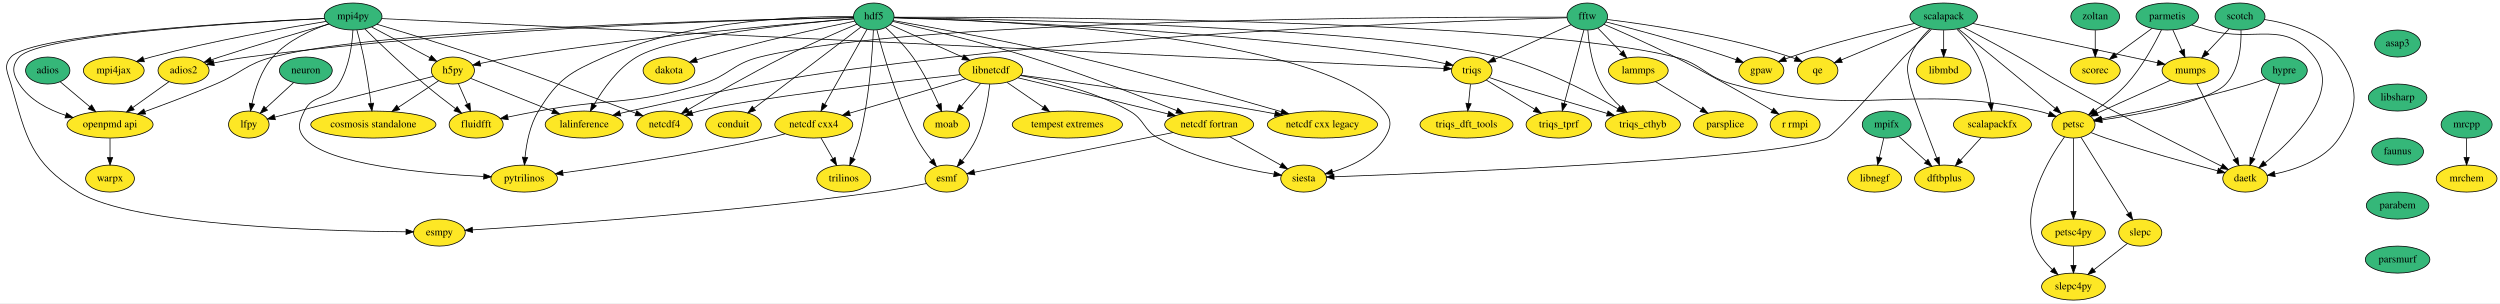
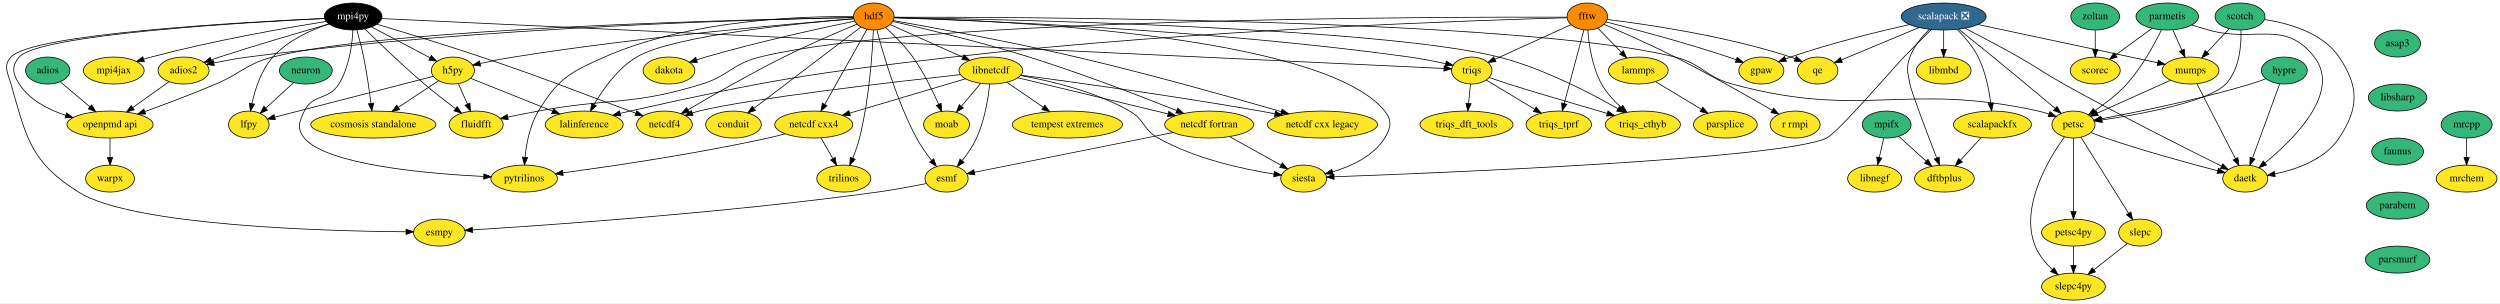
<svg xmlns="http://www.w3.org/2000/svg" xmlns:xlink="http://www.w3.org/1999/xlink" width="3332pt" height="404pt" viewBox="0.00 0.00 3332.14 404.00">
  <g id="graph0" class="graph" transform="scale(1 1) rotate(0) translate(4 400)">
    <polygon fill="white" stroke="transparent" points="-4,4 -4,-400 3328.14,-400 3328.14,4 -4,4" />
    <g id="node1" class="node">
      <g id="a_node1">
        <a xlink:href="https://github.com/conda-forge/esmf-feedstock" xlink:title="esmf">
          <ellipse fill="#fde725" stroke="black" cx="1257.64" cy="-162" rx="28.7" ry="18" />
          <text text-anchor="middle" x="1257.64" y="-158.3" font-family="Times,serif" font-size="14.00">esmf</text>
        </a>
      </g>
    </g>
    <g id="node2" class="node">
      <g id="a_node2">
        <a xlink:href="https://github.com/conda-forge/esmpy-feedstock" xlink:title="esmpy">
          <ellipse fill="#fde725" stroke="black" cx="581.64" cy="-90" rx="34.5" ry="18" />
          <text text-anchor="middle" x="581.64" y="-86.3" font-family="Times,serif" font-size="14.00">esmpy</text>
        </a>
      </g>
    </g>
    <g id="edge1" class="edge">
      <path fill="none" stroke="black" d="M1230.77,-155.36C1212.48,-151.69 1187.69,-147.03 1165.64,-144 964.94,-116.41 723.38,-99.69 625.76,-93.61" />
      <polygon fill="black" stroke="black" points="625.86,-90.11 615.67,-92.99 625.43,-97.1 625.86,-90.11" />
    </g>
    <g id="node3" class="node">
      <g id="a_node3">
        <a xlink:href="https://github.com/conda-forge/h5py-feedstock" xlink:title="h5py">
          <ellipse fill="#fde725" stroke="black" cx="599.64" cy="-306" rx="28.7" ry="18" />
          <text text-anchor="middle" x="599.64" y="-302.3" font-family="Times,serif" font-size="14.00">h5py</text>
        </a>
      </g>
    </g>
    <g id="node4" class="node">
      <g id="a_node4">
        <a xlink:href="https://github.com/conda-forge/lalinference-feedstock" xlink:title="lalinference">
          <ellipse fill="#fde725" stroke="black" cx="774.64" cy="-234" rx="52" ry="18" />
          <text text-anchor="middle" x="774.64" y="-230.3" font-family="Times,serif" font-size="14.00">lalinference</text>
        </a>
      </g>
    </g>
    <g id="edge2" class="edge">
      <path fill="none" stroke="black" d="M623.24,-295.56C651.21,-284.37 698.34,-265.52 732.6,-251.82" />
      <polygon fill="black" stroke="black" points="733.91,-255.06 741.89,-248.1 731.31,-248.56 733.91,-255.06" />
    </g>
    <g id="node5" class="node">
      <g id="a_node5">
        <a xlink:href="https://github.com/conda-forge/fluidfft-feedstock" xlink:title="fluidfft">
          <ellipse fill="#fde725" stroke="black" cx="630.64" cy="-234" rx="36" ry="18" />
          <text text-anchor="middle" x="630.64" y="-230.3" font-family="Times,serif" font-size="14.00">fluidfft</text>
        </a>
      </g>
    </g>
    <g id="edge3" class="edge">
      <path fill="none" stroke="black" d="M606.99,-288.41C610.56,-280.34 614.95,-270.43 618.97,-261.35" />
      <polygon fill="black" stroke="black" points="622.28,-262.52 623.13,-251.96 615.88,-259.68 622.28,-262.52" />
    </g>
    <g id="node6" class="node">
      <g id="a_node6">
        <a xlink:href="https://github.com/conda-forge/lfpy-feedstock" xlink:title="lfpy">
          <ellipse fill="#fde725" stroke="black" cx="327.64" cy="-234" rx="27" ry="18" />
          <text text-anchor="middle" x="327.64" y="-230.3" font-family="Times,serif" font-size="14.00">lfpy</text>
        </a>
      </g>
    </g>
    <g id="edge4" class="edge">
      <path fill="none" stroke="black" d="M573.56,-298.29C524.34,-285.62 417.76,-258.19 362.48,-243.97" />
      <polygon fill="black" stroke="black" points="363.02,-240.49 352.46,-241.39 361.27,-247.27 363.02,-240.49" />
    </g>
    <g id="node7" class="node">
      <g id="a_node7">
        <a xlink:href="https://github.com/conda-forge/cosmosis-standalone-feedstock" xlink:title="cosmosis standalone">
          <ellipse fill="#fde725" stroke="black" cx="493.64" cy="-234" rx="83.39" ry="18" />
          <text text-anchor="middle" x="493.64" y="-230.3" font-family="Times,serif" font-size="14.00">cosmosis standalone</text>
        </a>
      </g>
    </g>
    <g id="edge5" class="edge">
      <path fill="none" stroke="black" d="M580.69,-292.49C565.75,-282.62 544.54,-268.61 526.8,-256.9" />
      <polygon fill="black" stroke="black" points="528.69,-253.95 518.41,-251.36 524.83,-259.79 528.69,-253.95" />
    </g>
    <g id="node8" class="node">
      <g id="a_node8">
        <a xlink:href="https://github.com/conda-forge/hdf5-feedstock" xlink:title="hdf5">
-           <ellipse fill="#35b779" stroke="black" cx="1160.64" cy="-378" rx="27" ry="18" />
+           <ellipse fill="#ff8c00" stroke="black" cx="1160.64" cy="-378" rx="27" ry="18" />
          <text text-anchor="middle" x="1160.64" y="-374.3" font-family="Times,serif" font-size="14.00">hdf5</text>
        </a>
      </g>
    </g>
    <g id="edge6" class="edge">
      <path fill="none" stroke="black" d="M1164.86,-359.83C1172.68,-329.59 1191.1,-265.36 1217.64,-216 1223.18,-205.69 1230.62,-195.22 1237.58,-186.34" />
      <polygon fill="black" stroke="black" points="1240.46,-188.34 1244.03,-178.37 1235.02,-183.94 1240.46,-188.34" />
    </g>
    <g id="edge7" class="edge">
      <path fill="none" stroke="black" d="M1133.98,-374.97C1061.09,-369.22 852.43,-351.45 680.64,-324 666.05,-321.67 650.12,-318.47 636.28,-315.47" />
      <polygon fill="black" stroke="black" points="636.67,-311.98 626.15,-313.24 635.16,-318.81 636.67,-311.98" />
    </g>
    <g id="edge8" class="edge">
      <path fill="none" stroke="black" d="M1133.85,-374.99C1066.82,-369.57 893.68,-353.08 844.64,-324 819.42,-309.04 799.83,-281.3 787.86,-260.75" />
      <polygon fill="black" stroke="black" points="790.84,-258.91 782.91,-251.89 784.73,-262.33 790.84,-258.91" />
    </g>
    <g id="node9" class="node">
      <g id="a_node9">
        <a xlink:href="https://github.com/conda-forge/libnetcdf-feedstock" xlink:title="libnetcdf">
          <ellipse fill="#fde725" stroke="black" cx="1316.64" cy="-306" rx="42.49" ry="18" />
          <text text-anchor="middle" x="1316.64" y="-302.3" font-family="Times,serif" font-size="14.00">libnetcdf</text>
        </a>
      </g>
    </g>
    <g id="edge9" class="edge">
      <path fill="none" stroke="black" d="M1182.33,-367.27C1207.34,-356.05 1248.87,-337.41 1279.15,-323.82" />
      <polygon fill="black" stroke="black" points="1280.85,-326.9 1288.54,-319.61 1277.99,-320.51 1280.85,-326.9" />
    </g>
    <g id="node10" class="node">
      <g id="a_node10">
        <a xlink:href="https://github.com/conda-forge/moab-feedstock" xlink:title="moab">
          <ellipse fill="#fde725" stroke="black" cx="1257.64" cy="-234" rx="30.59" ry="18" />
          <text text-anchor="middle" x="1257.64" y="-230.3" font-family="Times,serif" font-size="14.00">moab</text>
        </a>
      </g>
    </g>
    <g id="edge10" class="edge">
      <path fill="none" stroke="black" d="M1176.52,-363.25C1187.56,-353.14 1202.13,-338.67 1212.64,-324 1226.84,-304.2 1239.02,-279.28 1247.12,-260.85" />
      <polygon fill="black" stroke="black" points="1250.36,-262.18 1251.08,-251.6 1243.92,-259.42 1250.36,-262.18" />
    </g>
    <g id="node11" class="node">
      <g id="a_node11">
        <a xlink:href="https://github.com/conda-forge/netcdf-cxx4-feedstock" xlink:title="netcdf cxx4">
          <ellipse fill="#fde725" stroke="black" cx="1080.64" cy="-234" rx="52" ry="18" />
          <text text-anchor="middle" x="1080.64" y="-230.3" font-family="Times,serif" font-size="14.00">netcdf cxx4</text>
        </a>
      </g>
    </g>
    <g id="edge11" class="edge">
      <path fill="none" stroke="black" d="M1151.62,-360.99C1137.9,-336.64 1111.66,-290.06 1095.22,-260.87" />
      <polygon fill="black" stroke="black" points="1098.21,-259.05 1090.25,-252.06 1092.11,-262.49 1098.21,-259.05" />
    </g>
    <g id="node12" class="node">
      <g id="a_node12">
        <a xlink:href="https://github.com/conda-forge/netcdf-fortran-feedstock" xlink:title="netcdf fortran">
          <ellipse fill="#fde725" stroke="black" cx="1607.64" cy="-234" rx="59.29" ry="18" />
          <text text-anchor="middle" x="1607.64" y="-230.3" font-family="Times,serif" font-size="14.00">netcdf fortran</text>
        </a>
      </g>
    </g>
    <g id="edge12" class="edge">
      <path fill="none" stroke="black" d="M1186.05,-371.4C1225.33,-362.53 1303.02,-344.19 1367.64,-324 1437.48,-302.17 1516.77,-271.61 1564.45,-252.57" />
      <polygon fill="black" stroke="black" points="1565.87,-255.78 1573.85,-248.81 1563.26,-249.28 1565.87,-255.78" />
    </g>
    <g id="node13" class="node">
      <g id="a_node13">
        <a xlink:href="https://github.com/conda-forge/netcdf4-feedstock" xlink:title="netcdf4">
          <ellipse fill="#fde725" stroke="black" cx="881.64" cy="-234" rx="37.09" ry="18" />
          <text text-anchor="middle" x="881.64" y="-230.3" font-family="Times,serif" font-size="14.00">netcdf4</text>
        </a>
      </g>
    </g>
    <g id="edge13" class="edge">
      <path fill="none" stroke="black" d="M1138.23,-367.85C1113.91,-357.74 1074.06,-340.69 1040.64,-324 995.43,-301.43 944.74,-272.37 913,-253.71" />
      <polygon fill="black" stroke="black" points="914.58,-250.58 904.18,-248.51 911.02,-256.61 914.58,-250.58" />
    </g>
    <g id="node14" class="node">
      <g id="a_node14">
        <a xlink:href="https://github.com/conda-forge/pytrilinos-feedstock" xlink:title="pytrilinos">
          <ellipse fill="#fde725" stroke="black" cx="694.64" cy="-162" rx="44.39" ry="18" />
          <text text-anchor="middle" x="694.64" y="-158.3" font-family="Times,serif" font-size="14.00">pytrilinos</text>
        </a>
      </g>
    </g>
    <g id="edge14" class="edge">
      <path fill="none" stroke="black" d="M1133.63,-377.81C1071.95,-378.65 917.18,-375.06 801.64,-324 755.42,-303.57 739.95,-295.14 713.64,-252 702.29,-233.4 697.66,-209 695.8,-190.46" />
      <polygon fill="black" stroke="black" points="699.27,-190 694.99,-180.31 692.29,-190.55 699.27,-190" />
    </g>
    <g id="node15" class="node">
      <g id="a_node15">
        <a xlink:href="https://github.com/conda-forge/siesta-feedstock" xlink:title="siesta">
          <ellipse fill="#fde725" stroke="black" cx="1733.64" cy="-162" rx="30.59" ry="18" />
          <text text-anchor="middle" x="1733.64" y="-158.3" font-family="Times,serif" font-size="14.00">siesta</text>
        </a>
      </g>
    </g>
    <g id="edge15" class="edge">
      <path fill="none" stroke="black" d="M1187.87,-376.5C1304.24,-373.72 1757.67,-356.27 1841.64,-252 1851.68,-239.54 1850.1,-229.58 1841.64,-216 1826.49,-191.7 1796.59,-178.22 1772.09,-170.95" />
      <polygon fill="black" stroke="black" points="1772.88,-167.54 1762.32,-168.29 1771.04,-174.29 1772.88,-167.54" />
    </g>
    <g id="node16" class="node">
      <g id="a_node16">
        <a xlink:href="https://github.com/conda-forge/petsc-feedstock" xlink:title="petsc">
          <ellipse fill="#fde725" stroke="black" cx="2759.64" cy="-234" rx="28.7" ry="18" />
          <text text-anchor="middle" x="2759.64" y="-230.3" font-family="Times,serif" font-size="14.00">petsc</text>
        </a>
      </g>
    </g>
    <g id="edge16" class="edge">
      <path fill="none" stroke="black" d="M1187.84,-377.08C1333.57,-377.32 2022.93,-375.65 2228.64,-324 2264.89,-314.9 2268.57,-297.8 2304.64,-288 2480.31,-240.29 2534.89,-291.29 2712.64,-252 2717.37,-250.95 2722.27,-249.56 2727.04,-248.01" />
      <polygon fill="black" stroke="black" points="2728.27,-251.29 2736.57,-244.69 2725.97,-244.68 2728.27,-251.29" />
    </g>
    <g id="node17" class="node">
      <g id="a_node17">
        <a xlink:href="https://github.com/conda-forge/trilinos-feedstock" xlink:title="trilinos">
          <ellipse fill="#fde725" stroke="black" cx="1120.64" cy="-162" rx="36" ry="18" />
          <text text-anchor="middle" x="1120.64" y="-158.3" font-family="Times,serif" font-size="14.00">trilinos</text>
        </a>
      </g>
    </g>
    <g id="edge17" class="edge">
      <path fill="none" stroke="black" d="M1160.07,-359.82C1158.77,-330.08 1154.6,-267.3 1141.64,-216 1139.38,-207.03 1135.97,-197.55 1132.55,-189.13" />
      <polygon fill="black" stroke="black" points="1135.73,-187.66 1128.61,-179.81 1129.28,-190.39 1135.73,-187.66" />
    </g>
    <g id="node18" class="node">
      <g id="a_node18">
        <a xlink:href="https://github.com/conda-forge/openpmd-api-feedstock" xlink:title="openpmd api">
          <ellipse fill="#fde725" stroke="black" cx="142.64" cy="-234" rx="57.39" ry="18" />
          <text text-anchor="middle" x="142.64" y="-230.3" font-family="Times,serif" font-size="14.00">openpmd api</text>
        </a>
      </g>
    </g>
    <g id="edge18" class="edge">
      <path fill="none" stroke="black" d="M1133.71,-376.57C1011.79,-374.42 510.88,-363.3 359.64,-324 323.47,-314.6 318.05,-302.59 283.64,-288 252.41,-274.76 216.63,-261.33 188.93,-251.3" />
      <polygon fill="black" stroke="black" points="190.08,-248 179.49,-247.9 187.71,-254.59 190.08,-248" />
    </g>
    <g id="node19" class="node">
      <g id="a_node19">
        <a xlink:href="https://github.com/conda-forge/adios2-feedstock" xlink:title="adios2">
          <ellipse fill="#fde725" stroke="black" cx="240.64" cy="-306" rx="34" ry="18" />
          <text text-anchor="middle" x="240.64" y="-302.3" font-family="Times,serif" font-size="14.00">adios2</text>
        </a>
      </g>
    </g>
    <g id="edge19" class="edge">
      <path fill="none" stroke="black" d="M1133.52,-376.57C1028.94,-374.65 642.08,-365.02 326.64,-324 311.7,-322.06 295.46,-319.08 281.15,-316.15" />
      <polygon fill="black" stroke="black" points="281.63,-312.67 271.13,-314.04 280.19,-319.52 281.63,-312.67" />
    </g>
    <g id="node20" class="node">
      <g id="a_node20">
        <a xlink:href="https://github.com/conda-forge/dakota-feedstock" xlink:title="dakota">
          <ellipse fill="#fde725" stroke="black" cx="887.64" cy="-306" rx="34.5" ry="18" />
          <text text-anchor="middle" x="887.64" y="-302.3" font-family="Times,serif" font-size="14.00">dakota</text>
        </a>
      </g>
    </g>
    <g id="edge20" class="edge">
      <path fill="none" stroke="black" d="M1135.23,-371.87C1093.46,-363.23 1007.82,-344.71 936.64,-324 932.76,-322.87 928.74,-321.62 924.74,-320.32" />
      <polygon fill="black" stroke="black" points="925.55,-316.89 914.95,-317.03 923.32,-323.53 925.55,-316.89" />
    </g>
    <g id="node21" class="node">
      <g id="a_node21">
        <a xlink:href="https://github.com/conda-forge/triqs-feedstock" xlink:title="triqs">
          <ellipse fill="#fde725" stroke="black" cx="1957.64" cy="-306" rx="27" ry="18" />
          <text text-anchor="middle" x="1957.64" y="-302.3" font-family="Times,serif" font-size="14.00">triqs</text>
        </a>
      </g>
    </g>
    <g id="edge21" class="edge">
      <path fill="none" stroke="black" d="M1187.68,-376.24C1282.48,-373.31 1608.4,-360.99 1874.64,-324 1890.62,-321.78 1908.14,-318.34 1922.96,-315.14" />
      <polygon fill="black" stroke="black" points="1923.72,-318.55 1932.72,-312.97 1922.2,-311.72 1923.72,-318.55" />
    </g>
    <g id="node22" class="node">
      <g id="a_node22">
        <a xlink:href="https://github.com/conda-forge/netcdf-cxx-legacy-feedstock" xlink:title="netcdf cxx legacy">
          <ellipse fill="#fde725" stroke="black" cx="1758.64" cy="-234" rx="73.5" ry="18" />
          <text text-anchor="middle" x="1758.64" y="-230.3" font-family="Times,serif" font-size="14.00">netcdf cxx legacy</text>
        </a>
      </g>
    </g>
    <g id="edge22" class="edge">
      <path fill="none" stroke="black" d="M1186.46,-372.56C1234.67,-364.14 1341.56,-344.8 1430.64,-324 1527.51,-301.38 1639.05,-269.95 1703.92,-251.13" />
      <polygon fill="black" stroke="black" points="1704.91,-254.49 1713.53,-248.33 1702.95,-247.77 1704.91,-254.49" />
    </g>
    <g id="node23" class="node">
      <g id="a_node23">
        <a xlink:href="https://github.com/conda-forge/conduit-feedstock" xlink:title="conduit">
          <ellipse fill="#fde725" stroke="black" cx="973.64" cy="-234" rx="37.09" ry="18" />
          <text text-anchor="middle" x="973.64" y="-230.3" font-family="Times,serif" font-size="14.00">conduit</text>
        </a>
      </g>
    </g>
    <g id="edge23" class="edge">
      <path fill="none" stroke="black" d="M1143.38,-363.9C1110.85,-339.19 1040.22,-285.56 1001.1,-255.85" />
      <polygon fill="black" stroke="black" points="1002.88,-252.81 992.8,-249.55 998.64,-258.38 1002.88,-252.81" />
    </g>
    <g id="node24" class="node">
      <g id="a_node24">
        <a xlink:href="https://github.com/conda-forge/triqs_cthyb-feedstock" xlink:title="triqs_cthyb">
          <ellipse fill="#fde725" stroke="black" cx="2185.64" cy="-234" rx="50.09" ry="18" />
          <text text-anchor="middle" x="2185.64" y="-230.3" font-family="Times,serif" font-size="14.00">triqs_cthyb</text>
        </a>
      </g>
    </g>
    <g id="edge24" class="edge">
      <path fill="none" stroke="black" d="M1187.79,-376.62C1313.06,-374.64 1835.81,-364.1 1993.64,-324 2052.4,-309.07 2115.18,-276.41 2152.39,-255.08" />
      <polygon fill="black" stroke="black" points="2154.39,-257.96 2161.28,-249.92 2150.87,-251.91 2154.39,-257.96" />
    </g>
    <g id="edge25" class="edge">
      <path fill="none" stroke="black" d="M1315.21,-287.91C1313.18,-269.47 1308.41,-239.57 1297.64,-216 1292.78,-205.35 1285.48,-194.81 1278.44,-185.97" />
      <polygon fill="black" stroke="black" points="1280.95,-183.51 1271.86,-178.06 1275.57,-187.99 1280.95,-183.51" />
    </g>
    <g id="edge26" class="edge">
      <path fill="none" stroke="black" d="M1302.96,-288.76C1295.4,-279.8 1285.89,-268.51 1277.53,-258.59" />
      <polygon fill="black" stroke="black" points="1279.97,-256.06 1270.84,-250.67 1274.61,-260.57 1279.97,-256.06" />
    </g>
    <g id="edge27" class="edge">
      <path fill="none" stroke="black" d="M1283.08,-295.05C1242.65,-283.05 1174.45,-262.83 1128.51,-249.2" />
      <polygon fill="black" stroke="black" points="1129.36,-245.8 1118.78,-246.31 1127.37,-252.51 1129.36,-245.8" />
    </g>
    <g id="edge28" class="edge">
      <path fill="none" stroke="black" d="M1352.61,-296.35C1402.78,-284.28 1494.19,-262.29 1552.85,-248.18" />
      <polygon fill="black" stroke="black" points="1553.79,-251.55 1562.69,-245.81 1552.15,-244.75 1553.79,-251.55" />
    </g>
    <g id="edge29" class="edge">
      <path fill="none" stroke="black" d="M1276.19,-300.62C1190.5,-291.17 993.19,-268.37 927.64,-252 924.68,-251.26 921.65,-250.4 918.62,-249.45" />
      <polygon fill="black" stroke="black" points="919.66,-246.11 909.06,-246.25 917.43,-252.75 919.66,-246.11" />
    </g>
    <g id="edge30" class="edge">
      <path fill="none" stroke="black" d="M1355.96,-299.35C1394.94,-292.49 1455.36,-278.42 1501.64,-252 1521.84,-240.47 1519.37,-227.41 1539.64,-216 1588.77,-188.36 1653.09,-174.5 1693.9,-168.04" />
      <polygon fill="black" stroke="black" points="1694.63,-171.47 1704,-166.51 1693.59,-164.54 1694.63,-171.47" />
    </g>
    <g id="edge31" class="edge">
      <path fill="none" stroke="black" d="M1356.6,-299.84C1423.01,-291.09 1560.23,-272.32 1675.64,-252 1681.91,-250.9 1688.44,-249.68 1694.96,-248.42" />
      <polygon fill="black" stroke="black" points="1696.01,-251.78 1705.15,-246.41 1694.66,-244.91 1696.01,-251.78" />
    </g>
    <g id="node25" class="node">
      <g id="a_node25">
        <a xlink:href="https://github.com/conda-forge/tempest-extremes-feedstock" xlink:title="tempest extremes">
          <ellipse fill="#fde725" stroke="black" cx="1418.64" cy="-234" rx="73.5" ry="18" />
          <text text-anchor="middle" x="1418.64" y="-230.3" font-family="Times,serif" font-size="14.00">tempest extremes</text>
        </a>
      </g>
    </g>
    <g id="edge32" class="edge">
      <path fill="none" stroke="black" d="M1338.27,-290.15C1352.29,-280.54 1370.79,-267.84 1386.5,-257.05" />
      <polygon fill="black" stroke="black" points="1388.64,-259.83 1394.9,-251.29 1384.68,-254.06 1388.64,-259.83" />
    </g>
    <g id="edge33" class="edge">
      <path fill="none" stroke="black" d="M1042.41,-221.65C1034.9,-219.62 1027.05,-217.63 1019.64,-216 924.05,-194.95 810.94,-178.35 746.51,-169.66" />
      <polygon fill="black" stroke="black" points="746.59,-166.14 736.22,-168.29 745.67,-173.08 746.59,-166.14" />
    </g>
    <g id="edge34" class="edge">
      <path fill="none" stroke="black" d="M1090.32,-216.05C1095.04,-207.8 1100.81,-197.7 1106.05,-188.54" />
      <polygon fill="black" stroke="black" points="1109.12,-190.21 1111.05,-179.79 1103.05,-186.73 1109.12,-190.21" />
    </g>
    <g id="edge35" class="edge">
      <path fill="none" stroke="black" d="M1559.71,-223.41C1489.12,-209.3 1358.7,-183.21 1294.84,-170.44" />
      <polygon fill="black" stroke="black" points="1295.31,-166.96 1284.82,-168.43 1293.93,-173.83 1295.31,-166.96" />
    </g>
    <g id="edge36" class="edge">
      <path fill="none" stroke="black" d="M1634.67,-217.98C1654.83,-206.79 1682.37,-191.48 1703.28,-179.86" />
      <polygon fill="black" stroke="black" points="1705.05,-182.89 1712.09,-174.97 1701.65,-176.77 1705.05,-182.89" />
    </g>
    <g id="node26" class="node">
      <g id="a_node26">
        <a xlink:href="https://github.com/conda-forge/daetk-feedstock" xlink:title="daetk">
          <ellipse fill="#fde725" stroke="black" cx="2988.64" cy="-162" rx="30" ry="18" />
          <text text-anchor="middle" x="2988.64" y="-158.3" font-family="Times,serif" font-size="14.00">daetk</text>
        </a>
      </g>
    </g>
    <g id="edge37" class="edge">
      <path fill="none" stroke="black" d="M2783.14,-223.22C2789.43,-220.74 2796.25,-218.17 2802.64,-216 2853.65,-198.7 2913.77,-182.27 2951.55,-172.41" />
      <polygon fill="black" stroke="black" points="2952.78,-175.71 2961.59,-169.81 2951.03,-168.93 2952.78,-175.71" />
    </g>
    <g id="node27" class="node">
      <g id="a_node27">
        <a xlink:href="https://github.com/conda-forge/petsc4py-feedstock" xlink:title="petsc4py">
          <ellipse fill="#fde725" stroke="black" cx="2759.64" cy="-90" rx="42.49" ry="18" />
          <text text-anchor="middle" x="2759.64" y="-86.3" font-family="Times,serif" font-size="14.00">petsc4py</text>
        </a>
      </g>
    </g>
    <g id="edge38" class="edge">
      <path fill="none" stroke="black" d="M2759.64,-215.87C2759.64,-191.67 2759.64,-147.21 2759.64,-118.39" />
      <polygon fill="black" stroke="black" points="2763.14,-118.19 2759.64,-108.19 2756.14,-118.19 2763.14,-118.19" />
    </g>
    <g id="node28" class="node">
      <g id="a_node28">
        <a xlink:href="https://github.com/conda-forge/slepc-feedstock" xlink:title="slepc">
          <ellipse fill="#fde725" stroke="black" cx="2848.64" cy="-90" rx="28.7" ry="18" />
          <text text-anchor="middle" x="2848.64" y="-86.3" font-family="Times,serif" font-size="14.00">slepc</text>
        </a>
      </g>
    </g>
    <g id="edge39" class="edge">
      <path fill="none" stroke="black" d="M2769.68,-216.99C2785.1,-192.38 2814.76,-145.06 2833.01,-115.94" />
      <polygon fill="black" stroke="black" points="2836.16,-117.5 2838.5,-107.17 2830.23,-113.79 2836.16,-117.5" />
    </g>
    <g id="node29" class="node">
      <g id="a_node29">
        <a xlink:href="https://github.com/conda-forge/slepc4py-feedstock" xlink:title="slepc4py">
          <ellipse fill="#fde725" stroke="black" cx="2759.64" cy="-18" rx="42.49" ry="18" />
          <text text-anchor="middle" x="2759.64" y="-14.3" font-family="Times,serif" font-size="14.00">slepc4py</text>
        </a>
      </g>
    </g>
    <g id="edge40" class="edge">
      <path fill="none" stroke="black" d="M2747.73,-217.63C2726.81,-188.67 2687.6,-124.21 2708.64,-72 2713.45,-60.06 2722.38,-49.31 2731.43,-40.66" />
      <polygon fill="black" stroke="black" points="2733.86,-43.18 2738.99,-33.91 2729.2,-37.97 2733.86,-43.18" />
    </g>
    <g id="node30" class="node">
      <g id="a_node30">
        <a xlink:href="https://github.com/conda-forge/warpx-feedstock" xlink:title="warpx">
          <ellipse fill="#fde725" stroke="black" cx="142.64" cy="-162" rx="32.5" ry="18" />
          <text text-anchor="middle" x="142.64" y="-158.3" font-family="Times,serif" font-size="14.00">warpx</text>
        </a>
      </g>
    </g>
    <g id="edge41" class="edge">
      <path fill="none" stroke="black" d="M142.64,-215.7C142.64,-207.98 142.64,-198.71 142.64,-190.11" />
      <polygon fill="black" stroke="black" points="146.14,-190.1 142.64,-180.1 139.14,-190.1 146.14,-190.1" />
    </g>
    <g id="edge42" class="edge">
      <path fill="none" stroke="black" d="M221.28,-291.17C207.54,-281.35 188.81,-267.98 173.08,-256.74" />
      <polygon fill="black" stroke="black" points="174.87,-253.72 164.7,-250.76 170.8,-259.42 174.87,-253.72" />
    </g>
    <g id="edge43" class="edge">
      <path fill="none" stroke="black" d="M1981,-296.65C1989.09,-293.82 1998.24,-290.7 2006.64,-288 2031.1,-280.14 2093.89,-261.7 2138.18,-248.79" />
      <polygon fill="black" stroke="black" points="2139.26,-252.12 2147.88,-245.96 2137.3,-245.39 2139.26,-252.12" />
    </g>
    <g id="node31" class="node">
      <g id="a_node31">
        <a xlink:href="https://github.com/conda-forge/triqs_tprf-feedstock" xlink:title="triqs_tprf">
          <ellipse fill="#fde725" stroke="black" cx="2073.64" cy="-234" rx="43.59" ry="18" />
          <text text-anchor="middle" x="2073.64" y="-230.3" font-family="Times,serif" font-size="14.00">triqs_tprf</text>
        </a>
      </g>
    </g>
    <g id="edge44" class="edge">
      <path fill="none" stroke="black" d="M1977.06,-293.28C1994.59,-282.71 2020.72,-266.94 2041.38,-254.47" />
      <polygon fill="black" stroke="black" points="2043.4,-257.34 2050.15,-249.17 2039.78,-251.34 2043.4,-257.34" />
    </g>
    <g id="node32" class="node">
      <g id="a_node32">
        <a xlink:href="https://github.com/conda-forge/triqs_dft_tools-feedstock" xlink:title="triqs_dft_tools">
          <ellipse fill="#fde725" stroke="black" cx="1950.64" cy="-234" rx="61.99" ry="18" />
          <text text-anchor="middle" x="1950.64" y="-230.3" font-family="Times,serif" font-size="14.00">triqs_dft_tools</text>
        </a>
      </g>
    </g>
    <g id="edge45" class="edge">
      <path fill="none" stroke="black" d="M1955.91,-287.7C1955.14,-279.98 1954.21,-270.71 1953.35,-262.11" />
      <polygon fill="black" stroke="black" points="1956.83,-261.71 1952.35,-252.1 1949.86,-262.4 1956.83,-261.71" />
    </g>
    <g id="edge88" class="edge">
      <path fill="none" stroke="black" d="M2759.64,-71.7C2759.64,-63.98 2759.64,-54.71 2759.64,-46.11" />
      <polygon fill="black" stroke="black" points="2763.14,-46.1 2759.64,-36.1 2756.14,-46.1 2763.14,-46.1" />
    </g>
    <g id="edge89" class="edge">
      <path fill="none" stroke="black" d="M2831.48,-75.5C2818.9,-65.61 2801.55,-51.96 2787.06,-40.56" />
      <polygon fill="black" stroke="black" points="2788.94,-37.59 2778.91,-34.16 2784.61,-43.09 2788.94,-37.59" />
    </g>
    <g id="node33" class="node">
      <g id="a_node33">
        <a xlink:href="https://github.com/conda-forge/hypre-feedstock" xlink:title="hypre">
          <ellipse fill="#35b779" stroke="black" cx="3040.64" cy="-306" rx="30.59" ry="18" />
          <text text-anchor="middle" x="3040.64" y="-302.3" font-family="Times,serif" font-size="14.00">hypre</text>
        </a>
      </g>
    </g>
    <g id="edge46" class="edge">
      <path fill="none" stroke="black" d="M3016.1,-295.02C3009.52,-292.54 3002.36,-290.01 2995.64,-288 2926.45,-267.27 2843.71,-250.47 2796.85,-241.68" />
      <polygon fill="black" stroke="black" points="2797.33,-238.21 2786.86,-239.82 2796.05,-245.09 2797.33,-238.21" />
    </g>
    <g id="edge47" class="edge">
      <path fill="none" stroke="black" d="M3034.47,-288.15C3025.52,-263.71 3008.84,-218.17 2998.27,-189.29" />
      <polygon fill="black" stroke="black" points="3001.53,-188.01 2994.8,-179.82 2994.95,-190.42 3001.53,-188.01" />
    </g>
    <g id="node34" class="node">
      <g id="a_node34">
        <a xlink:href="https://github.com/conda-forge/mpi4py-feedstock" xlink:title="mpi4py">
-           <ellipse fill="#35b779" stroke="black" cx="466.64" cy="-378" rx="38.5" ry="18" />
-           <text text-anchor="middle" x="466.64" y="-374.3" font-family="Times,serif" font-size="14.00">mpi4py</text>
+           <ellipse fill="#000000" stroke="black" cx="466.64" cy="-378" rx="38.5" ry="18" />
+           <text text-anchor="middle" x="466.64" y="-374.3" font-family="Times,serif" font-size="14.00" fill="white">mpi4py</text>
        </a>
      </g>
    </g>
    <g id="edge48" class="edge">
      <path fill="none" stroke="black" d="M428.22,-375.41C323.37,-370.67 38.27,-355.03 10.64,-324 0,-312.05 6.23,-303.38 10.64,-288 31.45,-215.45 36.74,-184.15 100.64,-144 172.68,-98.74 431.82,-91.92 536.9,-91.05" />
      <polygon fill="black" stroke="black" points="537.2,-94.55 547.17,-90.98 537.15,-87.55 537.2,-94.55" />
    </g>
    <g id="edge49" class="edge">
      <path fill="none" stroke="black" d="M491.35,-364C513.36,-352.41 545.66,-335.41 569.25,-322.99" />
      <polygon fill="black" stroke="black" points="570.93,-326.07 578.14,-318.31 567.67,-319.87 570.93,-326.07" />
    </g>
    <g id="edge50" class="edge">
      <path fill="none" stroke="black" d="M482.34,-361.39C500.83,-343.22 532.7,-312.57 561.64,-288 574.96,-276.69 590.33,-264.78 603.18,-255.13" />
      <polygon fill="black" stroke="black" points="605.29,-257.92 611.21,-249.13 601.1,-252.31 605.29,-257.92" />
    </g>
    <g id="edge51" class="edge">
      <path fill="none" stroke="black" d="M434.03,-368.07C410.44,-360.07 379.37,-346.13 359.64,-324 344.15,-306.63 336.01,-281.2 331.82,-261.98" />
      <polygon fill="black" stroke="black" points="335.23,-261.17 329.88,-252.02 328.36,-262.5 335.23,-261.17" />
    </g>
    <g id="edge52" class="edge">
      <path fill="none" stroke="black" d="M471.68,-359.93C474.59,-349.6 478.16,-336.12 480.64,-324 484.84,-303.48 488.2,-280.02 490.46,-262.34" />
      <polygon fill="black" stroke="black" points="493.97,-262.52 491.72,-252.16 487.02,-261.66 493.97,-262.52" />
    </g>
    <g id="edge53" class="edge">
      <path fill="none" stroke="black" d="M498.3,-367.68C532.74,-357.44 589.33,-340.26 637.64,-324 726.39,-294.13 747.72,-284.23 835.64,-252 838.18,-251.07 840.79,-250.11 843.42,-249.14" />
      <polygon fill="black" stroke="black" points="844.77,-252.38 852.94,-245.63 842.35,-245.81 844.77,-252.38" />
    </g>
    <g id="edge54" class="edge">
      <path fill="none" stroke="black" d="M466.4,-359.98C465.4,-341.06 461.54,-310.24 447.64,-288 433.88,-265.98 413.01,-275.34 401.64,-252 394.63,-237.62 391.38,-228.28 401.64,-216 431.47,-180.29 564.25,-168.59 640.43,-164.8" />
      <polygon fill="black" stroke="black" points="640.96,-168.28 650.79,-164.31 640.63,-161.28 640.96,-168.28" />
    </g>
    <g id="edge55" class="edge">
      <path fill="none" stroke="black" d="M428.41,-375.3C325.48,-370.33 48.5,-354.25 21.64,-324 11.02,-312.04 12.89,-301.39 21.64,-288 35.59,-266.66 60.25,-253.86 83.68,-246.2" />
      <polygon fill="black" stroke="black" points="84.69,-249.55 93.26,-243.32 82.68,-242.85 84.69,-249.55" />
    </g>
    <g id="edge56" class="edge">
      <path fill="none" stroke="black" d="M434.33,-367.92C398.55,-357.73 339.23,-340.48 288.64,-324 285.07,-322.84 281.36,-321.59 277.66,-320.32" />
      <polygon fill="black" stroke="black" points="278.57,-316.93 267.97,-316.95 276.27,-323.54 278.57,-316.93" />
    </g>
    <g id="edge57" class="edge">
      <path fill="none" stroke="black" d="M505,-375.2C714.11,-365.38 1714.79,-318.4 1920.59,-308.74" />
      <polygon fill="black" stroke="black" points="1920.77,-312.24 1930.59,-308.27 1920.44,-305.24 1920.77,-312.24" />
    </g>
    <g id="node35" class="node">
      <g id="a_node35">
        <a xlink:href="https://github.com/conda-forge/mpi4jax-feedstock" xlink:title="mpi4jax">
          <ellipse fill="#fde725" stroke="black" cx="147.64" cy="-306" rx="40.5" ry="18" />
          <text text-anchor="middle" x="147.64" y="-302.3" font-family="Times,serif" font-size="14.00">mpi4jax</text>
        </a>
      </g>
    </g>
    <g id="edge58" class="edge">
      <path fill="none" stroke="black" d="M430.61,-371.47C378.67,-363.14 279.95,-346 197.64,-324 194.31,-323.11 190.87,-322.11 187.44,-321.06" />
      <polygon fill="black" stroke="black" points="188.44,-317.71 177.85,-317.99 186.31,-324.37 188.44,-317.71" />
    </g>
    <g id="node36" class="node">
      <g id="a_node36">
        <a xlink:href="https://github.com/conda-forge/mumps-feedstock" xlink:title="mumps">
          <ellipse fill="#fde725" stroke="black" cx="2915.64" cy="-306" rx="37.89" ry="18" />
          <text text-anchor="middle" x="2915.64" y="-302.3" font-family="Times,serif" font-size="14.00">mumps</text>
        </a>
      </g>
    </g>
    <g id="edge59" class="edge">
      <path fill="none" stroke="black" d="M2889.18,-293.13C2862.15,-281 2820.19,-262.17 2791.4,-249.25" />
      <polygon fill="black" stroke="black" points="2792.73,-246.01 2782.18,-245.11 2789.87,-252.4 2792.73,-246.01" />
    </g>
    <g id="edge60" class="edge">
      <path fill="none" stroke="black" d="M2924.16,-288.43C2936.8,-263.85 2960.62,-217.51 2975.5,-188.56" />
      <polygon fill="black" stroke="black" points="2978.72,-189.96 2980.18,-179.46 2972.49,-186.75 2978.72,-189.96" />
    </g>
    <g id="node37" class="node">
      <g id="a_node37">
        <a xlink:href="https://github.com/conda-forge/parmetis-feedstock" xlink:title="parmetis">
          <ellipse fill="#35b779" stroke="black" cx="2884.64" cy="-378" rx="41.69" ry="18" />
          <text text-anchor="middle" x="2884.64" y="-374.3" font-family="Times,serif" font-size="14.00">parmetis</text>
        </a>
      </g>
    </g>
    <g id="edge61" class="edge">
      <path fill="none" stroke="black" d="M2876.96,-360.31C2867.73,-341.41 2850.94,-310.34 2830.64,-288 2818.34,-274.46 2802.14,-262.06 2788.32,-252.66" />
      <polygon fill="black" stroke="black" points="2789.93,-249.53 2779.65,-246.94 2786.07,-255.37 2789.93,-249.53" />
    </g>
    <g id="edge62" class="edge">
      <path fill="none" stroke="black" d="M2917.13,-366.66C2924.51,-364.4 2932.33,-362.06 2939.64,-360 3001.89,-342.44 3040.97,-375.08 3080.64,-324 3116.9,-277.32 3053.82,-214.78 3015.25,-183.14" />
      <polygon fill="black" stroke="black" points="3016.96,-180.03 3006.97,-176.51 3012.59,-185.5 3016.96,-180.03" />
    </g>
    <g id="edge63" class="edge">
      <path fill="none" stroke="black" d="M2892.14,-360.05C2895.72,-351.97 2900.09,-342.12 2904.08,-333.11" />
      <polygon fill="black" stroke="black" points="2907.36,-334.35 2908.21,-323.79 2900.96,-331.52 2907.36,-334.35" />
    </g>
    <g id="node38" class="node">
      <g id="a_node38">
        <a xlink:href="https://github.com/conda-forge/scorec-feedstock" xlink:title="scorec">
          <ellipse fill="#fde725" stroke="black" cx="2788.64" cy="-306" rx="33.29" ry="18" />
          <text text-anchor="middle" x="2788.64" y="-302.3" font-family="Times,serif" font-size="14.00">scorec</text>
        </a>
      </g>
    </g>
    <g id="edge64" class="edge">
      <path fill="none" stroke="black" d="M2864.28,-362.15C2850.16,-351.86 2831.21,-338.04 2815.8,-326.81" />
      <polygon fill="black" stroke="black" points="2817.81,-323.94 2807.66,-320.87 2813.68,-329.59 2817.81,-323.94" />
    </g>
    <g id="node39" class="node">
      <g id="a_node39">
-         <a xlink:href="https://github.com/conda-forge/scalapack-feedstock" xlink:title="scalapack">
-           <ellipse fill="#35b779" stroke="black" cx="2586.64" cy="-378" rx="45" ry="18" />
-           <text text-anchor="middle" x="2586.64" y="-374.3" font-family="Times,serif" font-size="14.00">scalapack</text>
+         <a xlink:href="https://github.com/conda-forge/scalapack-feedstock/pull/18" xlink:title="scalapack ❎">
+           <ellipse fill="#31688e" stroke="black" cx="2586.64" cy="-378" rx="56.59" ry="18" />
+           <text text-anchor="middle" x="2586.64" y="-374.3" font-family="Times,serif" font-size="14.00" fill="white">scalapack ❎</text>
        </a>
      </g>
    </g>
    <g id="edge65" class="edge">
-       <path fill="none" stroke="black" d="M2570.3,-360.86C2559.77,-350.41 2545.82,-336.48 2533.64,-324 2522.05,-312.14 2445.63,-223.1 2430.64,-216 2371.32,-187.89 1914.4,-169.44 1774.33,-164.4" />
+       <path fill="none" stroke="black" d="M2569.83,-360.39C2559.36,-350 2545.64,-336.29 2533.64,-324 2522.05,-312.14 2445.63,-223.1 2430.64,-216 2371.32,-187.89 1914.4,-169.44 1774.33,-164.4" />
      <polygon fill="black" stroke="black" points="1774.16,-160.89 1764.04,-164.03 1773.91,-167.88 1774.16,-160.89" />
    </g>
    <g id="edge66" class="edge">
-       <path fill="none" stroke="black" d="M2606.06,-361.55C2619.25,-351.02 2637.05,-336.74 2652.64,-324 2681.17,-300.68 2713.69,-273.56 2735.31,-255.44" />
+       <path fill="none" stroke="black" d="M2606.64,-361.09C2619.77,-350.61 2637.28,-336.55 2652.64,-324 2681.17,-300.68 2713.69,-273.56 2735.31,-255.44" />
      <polygon fill="black" stroke="black" points="2737.62,-258.07 2743.03,-248.96 2733.12,-252.71 2737.62,-258.07" />
    </g>
    <g id="edge67" class="edge">
-       <path fill="none" stroke="black" d="M2613.17,-363.43C2633.44,-352.94 2662,-337.91 2686.64,-324 2713.72,-308.71 2719.48,-303.14 2746.64,-288 2821.02,-246.53 2910.52,-201.55 2957.05,-178.51" />
+       <path fill="none" stroke="black" d="M2615.31,-362.32C2635.42,-351.9 2662.86,-337.43 2686.64,-324 2713.72,-308.71 2719.48,-303.14 2746.64,-288 2821.02,-246.53 2910.52,-201.55 2957.05,-178.51" />
      <polygon fill="black" stroke="black" points="2958.62,-181.64 2966.03,-174.08 2955.52,-175.37 2958.62,-181.64" />
    </g>
    <g id="edge68" class="edge">
-       <path fill="none" stroke="black" d="M2625.35,-368.76C2686.94,-355.66 2806.89,-330.14 2871.65,-316.36" />
-       <polygon fill="black" stroke="black" points="2872.5,-319.76 2881.55,-314.25 2871.04,-312.91 2872.5,-319.76" />
+       <path fill="none" stroke="black" d="M2632.39,-367.27C2695.78,-353.78 2809.54,-329.58 2871.86,-316.31" />
+       <polygon fill="black" stroke="black" points="2872.72,-319.71 2881.78,-314.21 2871.27,-312.86 2872.72,-319.71" />
    </g>
    <g id="node40" class="node">
      <g id="a_node40">
        <a xlink:href="https://github.com/conda-forge/gpaw-feedstock" xlink:title="gpaw">
          <ellipse fill="#fde725" stroke="black" cx="2343.64" cy="-306" rx="30" ry="18" />
          <text text-anchor="middle" x="2343.64" y="-302.3" font-family="Times,serif" font-size="14.00">gpaw</text>
        </a>
      </g>
    </g>
    <g id="edge69" class="edge">
-       <path fill="none" stroke="black" d="M2547.75,-368.81C2506.31,-359.64 2439.02,-343.48 2382.64,-324 2380.4,-323.23 2378.11,-322.38 2375.82,-321.49" />
+       <path fill="none" stroke="black" d="M2541.06,-367.32C2499.32,-357.94 2436.08,-342.46 2382.64,-324 2380.4,-323.23 2378.11,-322.38 2375.82,-321.49" />
      <polygon fill="black" stroke="black" points="2377.08,-318.23 2366.5,-317.68 2374.43,-324.7 2377.08,-318.23" />
    </g>
    <g id="node41" class="node">
      <g id="a_node41">
        <a xlink:href="https://github.com/conda-forge/qe-feedstock" xlink:title="qe">
          <ellipse fill="#fde725" stroke="black" cx="2418.64" cy="-306" rx="27" ry="18" />
          <text text-anchor="middle" x="2418.64" y="-302.3" font-family="Times,serif" font-size="14.00">qe</text>
        </a>
      </g>
    </g>
    <g id="edge70" class="edge">
-       <path fill="none" stroke="black" d="M2556.61,-364.49C2526.63,-351.99 2480.75,-332.88 2450.23,-320.16" />
-       <polygon fill="black" stroke="black" points="2451.48,-316.89 2440.91,-316.28 2448.79,-323.35 2451.48,-316.89" />
+       <path fill="none" stroke="black" d="M2553.45,-363.17C2523.55,-350.71 2479.9,-332.52 2450.44,-320.25" />
+       <polygon fill="black" stroke="black" points="2451.61,-316.94 2441.03,-316.33 2448.92,-323.41 2451.61,-316.94" />
    </g>
    <g id="node42" class="node">
      <g id="a_node42">
        <a xlink:href="https://github.com/conda-forge/dftbplus-feedstock" xlink:title="dftbplus">
          <ellipse fill="#fde725" stroke="black" cx="2587.64" cy="-162" rx="39.79" ry="18" />
          <text text-anchor="middle" x="2587.64" y="-158.3" font-family="Times,serif" font-size="14.00">dftbplus</text>
        </a>
      </g>
    </g>
    <g id="edge71" class="edge">
-       <path fill="none" stroke="black" d="M2568.14,-361.38C2558.22,-351.75 2546.97,-338.5 2541.64,-324 2536.12,-308.98 2538.83,-303.75 2541.64,-288 2543.41,-278.05 2564.24,-223.34 2577.25,-189.69" />
+       <path fill="none" stroke="black" d="M2567.67,-360.92C2557.87,-351.34 2546.88,-338.28 2541.64,-324 2536.12,-308.98 2538.83,-303.75 2541.64,-288 2543.41,-278.05 2564.24,-223.34 2577.25,-189.69" />
      <polygon fill="black" stroke="black" points="2580.66,-190.58 2581.01,-179.99 2574.13,-188.05 2580.66,-190.58" />
    </g>
    <g id="node43" class="node">
      <g id="a_node43">
        <a xlink:href="https://github.com/conda-forge/libmbd-feedstock" xlink:title="libmbd">
          <ellipse fill="#fde725" stroke="black" cx="2586.64" cy="-306" rx="36.5" ry="18" />
          <text text-anchor="middle" x="2586.64" y="-302.3" font-family="Times,serif" font-size="14.00">libmbd</text>
        </a>
      </g>
    </g>
    <g id="edge72" class="edge">
      <path fill="none" stroke="black" d="M2586.64,-359.7C2586.64,-351.98 2586.64,-342.71 2586.64,-334.11" />
      <polygon fill="black" stroke="black" points="2590.14,-334.1 2586.64,-324.1 2583.14,-334.1 2590.14,-334.1" />
    </g>
    <g id="node44" class="node">
      <g id="a_node44">
        <a xlink:href="https://github.com/conda-forge/scalapackfx-feedstock" xlink:title="scalapackfx">
          <ellipse fill="#fde725" stroke="black" cx="2651.64" cy="-234" rx="52" ry="18" />
          <text text-anchor="middle" x="2651.64" y="-230.3" font-family="Times,serif" font-size="14.00">scalapackfx</text>
        </a>
      </g>
    </g>
    <g id="edge73" class="edge">
-       <path fill="none" stroke="black" d="M2604.42,-360.97C2614.18,-351.21 2625.68,-337.96 2632.64,-324 2642.31,-304.62 2647.07,-280.47 2649.41,-262.22" />
+       <path fill="none" stroke="black" d="M2604.88,-360.51C2614.54,-350.79 2625.79,-337.74 2632.64,-324 2642.31,-304.62 2647.07,-280.47 2649.41,-262.22" />
      <polygon fill="black" stroke="black" points="2652.89,-262.56 2650.52,-252.24 2645.93,-261.79 2652.89,-262.56" />
    </g>
    <g id="edge74" class="edge">
      <path fill="none" stroke="black" d="M2636.47,-216.41C2628.31,-207.48 2618.1,-196.31 2609.12,-186.5" />
      <polygon fill="black" stroke="black" points="2611.59,-184.01 2602.26,-178.99 2606.42,-188.73 2611.59,-184.01" />
    </g>
    <g id="node45" class="node">
      <g id="a_node45">
        <a xlink:href="https://github.com/conda-forge/scotch-feedstock" xlink:title="scotch">
          <ellipse fill="#35b779" stroke="black" cx="2981.64" cy="-378" rx="33.29" ry="18" />
          <text text-anchor="middle" x="2981.64" y="-374.3" font-family="Times,serif" font-size="14.00">scotch</text>
        </a>
      </g>
    </g>
    <g id="edge75" class="edge">
      <path fill="none" stroke="black" d="M2982.94,-359.84C2983.46,-339.91 2981.09,-307.3 2962.64,-288 2940.11,-264.43 2849.78,-247.9 2797.52,-240.1" />
      <polygon fill="black" stroke="black" points="2798.01,-236.63 2787.61,-238.65 2797,-243.56 2798.01,-236.63" />
    </g>
    <g id="edge76" class="edge">
      <path fill="none" stroke="black" d="M3014.07,-374.04C3045.48,-369.25 3091.51,-356.73 3113.64,-324 3140.52,-284.24 3140.14,-256.02 3113.64,-216 3094.72,-187.43 3056.99,-174.22 3027.9,-168.13" />
      <polygon fill="black" stroke="black" points="3028.5,-164.68 3018.02,-166.26 3027.2,-171.56 3028.5,-164.68" />
    </g>
    <g id="edge77" class="edge">
      <path fill="none" stroke="black" d="M2966.99,-361.46C2958.4,-352.35 2947.37,-340.65 2937.74,-330.43" />
      <polygon fill="black" stroke="black" points="2940.11,-327.85 2930.7,-322.98 2935.02,-332.65 2940.11,-327.85" />
    </g>
    <g id="node46" class="node">
      <g id="a_node46">
        <a xlink:href="https://github.com/conda-forge/fftw-feedstock" xlink:title="fftw">
-           <ellipse fill="#35b779" stroke="black" cx="2111.64" cy="-378" rx="27" ry="18" />
+           <ellipse fill="#ff8c00" stroke="black" cx="2111.64" cy="-378" rx="27" ry="18" />
          <text text-anchor="middle" x="2111.64" y="-374.3" font-family="Times,serif" font-size="14.00">fftw</text>
        </a>
      </g>
    </g>
    <g id="edge78" class="edge">
      <path fill="none" stroke="black" d="M2084.52,-376.32C1979.11,-373.46 1586.56,-360.82 1265.64,-324 1073.13,-301.91 1024.79,-294.07 835.64,-252 831.48,-251.07 827.17,-250.04 822.87,-248.95" />
      <polygon fill="black" stroke="black" points="823.44,-245.48 812.88,-246.32 821.66,-252.25 823.44,-245.48" />
    </g>
    <g id="edge79" class="edge">
      <path fill="none" stroke="black" d="M2084.53,-377.12C1936.19,-377.54 1221.72,-376.75 1008.64,-324 971.97,-314.92 967.73,-299.18 931.64,-288 837.84,-258.93 810.2,-269.86 713.64,-252 700.4,-249.55 686.02,-246.68 673,-244" />
      <polygon fill="black" stroke="black" points="673.41,-240.51 662.91,-241.91 671.99,-247.37 673.41,-240.51" />
    </g>
    <g id="edge80" class="edge">
      <path fill="none" stroke="black" d="M2089.9,-367.12C2063.42,-355.08 2018.5,-334.66 1988.46,-321.01" />
      <polygon fill="black" stroke="black" points="1989.82,-317.78 1979.27,-316.83 1986.92,-324.15 1989.82,-317.78" />
    </g>
    <g id="edge81" class="edge">
      <path fill="none" stroke="black" d="M2112.34,-359.9C2113.75,-341.17 2117.98,-310.79 2130.64,-288 2137.15,-276.29 2147.08,-265.57 2156.72,-256.88" />
      <polygon fill="black" stroke="black" points="2159.01,-259.54 2164.32,-250.37 2154.45,-254.22 2159.01,-259.54" />
    </g>
    <g id="edge86" class="edge">
      <path fill="none" stroke="black" d="M2107.13,-360.15C2100.65,-335.94 2088.64,-291.05 2080.9,-262.13" />
      <polygon fill="black" stroke="black" points="2084.23,-261.02 2078.26,-252.27 2077.47,-262.83 2084.23,-261.02" />
    </g>
    <g id="edge82" class="edge">
      <path fill="none" stroke="black" d="M2136.5,-370.79C2172.7,-361.56 2241.89,-343.25 2299.64,-324 2303.01,-322.88 2306.49,-321.65 2309.96,-320.38" />
      <polygon fill="black" stroke="black" points="2311.45,-323.56 2319.58,-316.76 2308.99,-317.01 2311.45,-323.56" />
    </g>
    <g id="edge83" class="edge">
      <path fill="none" stroke="black" d="M2138.36,-374.01C2187.61,-368 2295.64,-352.56 2382.64,-324 2384.56,-323.37 2386.51,-322.66 2388.46,-321.9" />
      <polygon fill="black" stroke="black" points="2390.25,-324.94 2398.06,-317.79 2387.49,-318.51 2390.25,-324.94" />
    </g>
    <g id="node47" class="node">
      <g id="a_node47">
        <a xlink:href="https://github.com/conda-forge/lammps-feedstock" xlink:title="lammps">
          <ellipse fill="#fde725" stroke="black" cx="2179.64" cy="-306" rx="39.79" ry="18" />
          <text text-anchor="middle" x="2179.64" y="-302.3" font-family="Times,serif" font-size="14.00">lammps</text>
        </a>
      </g>
    </g>
    <g id="edge84" class="edge">
      <path fill="none" stroke="black" d="M2125.73,-362.5C2134.75,-353.22 2146.64,-340.97 2156.97,-330.34" />
      <polygon fill="black" stroke="black" points="2159.69,-332.56 2164.15,-322.95 2154.67,-327.68 2159.69,-332.56" />
    </g>
    <g id="node48" class="node">
      <g id="a_node48">
        <a xlink:href="https://github.com/conda-forge/r-rmpi-feedstock" xlink:title="r rmpi">
          <ellipse fill="#fde725" stroke="black" cx="2388.64" cy="-234" rx="33.29" ry="18" />
          <text text-anchor="middle" x="2388.64" y="-230.3" font-family="Times,serif" font-size="14.00">r rmpi</text>
        </a>
      </g>
    </g>
    <g id="edge85" class="edge">
      <path fill="none" stroke="black" d="M2133.89,-367.57C2157.62,-357.36 2196.18,-340.35 2228.64,-324 2274.51,-300.9 2326.2,-271.52 2358.1,-252.97" />
      <polygon fill="black" stroke="black" points="2360.07,-255.88 2366.95,-247.82 2356.55,-249.83 2360.07,-255.88" />
    </g>
    <g id="node49" class="node">
      <g id="a_node49">
        <a xlink:href="https://github.com/conda-forge/parsplice-feedstock" xlink:title="parsplice">
          <ellipse fill="#fde725" stroke="black" cx="2295.64" cy="-234" rx="42.49" ry="18" />
          <text text-anchor="middle" x="2295.64" y="-230.3" font-family="Times,serif" font-size="14.00">parsplice</text>
        </a>
      </g>
    </g>
    <g id="edge87" class="edge">
      <path fill="none" stroke="black" d="M2202.56,-291.17C2220,-280.64 2244.22,-266.03 2263.59,-254.34" />
      <polygon fill="black" stroke="black" points="2265.62,-257.2 2272.37,-249.04 2262,-251.21 2265.62,-257.2" />
    </g>
    <g id="node50" class="node">
      <g id="a_node50">
        <a xlink:href="https://github.com/conda-forge/adios-feedstock" xlink:title="adios">
          <ellipse fill="#35b779" stroke="black" cx="59.64" cy="-306" rx="29.5" ry="18" />
          <text text-anchor="middle" x="59.64" y="-302.3" font-family="Times,serif" font-size="14.00">adios</text>
        </a>
      </g>
    </g>
    <g id="edge90" class="edge">
      <path fill="none" stroke="black" d="M76.44,-290.83C87.73,-281.31 102.87,-268.54 115.82,-257.62" />
      <polygon fill="black" stroke="black" points="118.16,-260.23 123.55,-251.1 113.65,-254.87 118.16,-260.23" />
    </g>
    <g id="node51" class="node">
      <g id="a_node51">
        <a xlink:href="https://github.com/conda-forge/neuron-feedstock" xlink:title="neuron">
          <ellipse fill="#35b779" stroke="black" cx="403.64" cy="-306" rx="35.19" ry="18" />
          <text text-anchor="middle" x="403.64" y="-302.3" font-family="Times,serif" font-size="14.00">neuron</text>
        </a>
      </g>
    </g>
    <g id="edge91" class="edge">
      <path fill="none" stroke="black" d="M387.15,-289.81C376.33,-279.85 362.05,-266.7 350.19,-255.77" />
      <polygon fill="black" stroke="black" points="352.53,-253.17 342.81,-248.97 347.79,-258.32 352.53,-253.17" />
    </g>
    <g id="node52" class="node">
      <g id="a_node52">
        <a xlink:href="https://github.com/conda-forge/asap3-feedstock" xlink:title="asap3">
          <ellipse fill="#35b779" stroke="black" cx="3191.64" cy="-342" rx="30.59" ry="18" />
          <text text-anchor="middle" x="3191.64" y="-338.3" font-family="Times,serif" font-size="14.00">asap3</text>
        </a>
      </g>
    </g>
    <g id="node53" class="node">
      <g id="a_node53">
        <a xlink:href="https://github.com/conda-forge/libsharp-feedstock" xlink:title="libsharp">
          <ellipse fill="#35b779" stroke="black" cx="3191.64" cy="-270" rx="39" ry="18" />
          <text text-anchor="middle" x="3191.64" y="-266.3" font-family="Times,serif" font-size="14.00">libsharp</text>
        </a>
      </g>
    </g>
    <g id="node54" class="node">
      <g id="a_node54">
        <a xlink:href="https://github.com/conda-forge/faunus-feedstock" xlink:title="faunus">
          <ellipse fill="#35b779" stroke="black" cx="3191.64" cy="-198" rx="34.5" ry="18" />
          <text text-anchor="middle" x="3191.64" y="-194.3" font-family="Times,serif" font-size="14.00">faunus</text>
        </a>
      </g>
    </g>
    <g id="node55" class="node">
      <g id="a_node55">
        <a xlink:href="https://github.com/conda-forge/parabem-feedstock" xlink:title="parabem">
          <ellipse fill="#35b779" stroke="black" cx="3191.64" cy="-126" rx="41.69" ry="18" />
          <text text-anchor="middle" x="3191.64" y="-122.3" font-family="Times,serif" font-size="14.00">parabem</text>
        </a>
      </g>
    </g>
    <g id="node56" class="node">
      <g id="a_node56">
        <a xlink:href="https://github.com/conda-forge/parsmurf-feedstock" xlink:title="parsmurf">
          <ellipse fill="#35b779" stroke="black" cx="3191.64" cy="-54" rx="43" ry="18" />
          <text text-anchor="middle" x="3191.64" y="-50.3" font-family="Times,serif" font-size="14.00">parsmurf</text>
        </a>
      </g>
    </g>
    <g id="node57" class="node">
      <g id="a_node57">
        <a xlink:href="https://github.com/conda-forge/zoltan-feedstock" xlink:title="zoltan">
          <ellipse fill="#35b779" stroke="black" cx="2788.64" cy="-378" rx="32.5" ry="18" />
          <text text-anchor="middle" x="2788.64" y="-374.3" font-family="Times,serif" font-size="14.00">zoltan</text>
        </a>
      </g>
    </g>
    <g id="edge96" class="edge">
      <path fill="none" stroke="black" d="M2788.64,-359.7C2788.64,-351.98 2788.64,-342.71 2788.64,-334.11" />
      <polygon fill="black" stroke="black" points="2792.14,-334.1 2788.64,-324.1 2785.14,-334.1 2792.14,-334.1" />
    </g>
    <g id="node58" class="node">
      <g id="a_node58">
        <a xlink:href="https://github.com/conda-forge/mpifx-feedstock" xlink:title="mpifx">
          <ellipse fill="#35b779" stroke="black" cx="2510.64" cy="-234" rx="32.5" ry="18" />
          <text text-anchor="middle" x="2510.64" y="-230.3" font-family="Times,serif" font-size="14.00">mpifx</text>
        </a>
      </g>
    </g>
    <g id="edge97" class="edge">
      <path fill="none" stroke="black" d="M2526.97,-218.15C2537.54,-208.54 2551.5,-195.85 2563.37,-185.07" />
      <polygon fill="black" stroke="black" points="2565.76,-187.62 2570.8,-178.31 2561.05,-182.44 2565.76,-187.62" />
    </g>
    <g id="node59" class="node">
      <g id="a_node59">
        <a xlink:href="https://github.com/conda-forge/libnegf-feedstock" xlink:title="libnegf">
          <ellipse fill="#fde725" stroke="black" cx="2494.64" cy="-162" rx="36" ry="18" />
          <text text-anchor="middle" x="2494.64" y="-158.3" font-family="Times,serif" font-size="14.00">libnegf</text>
        </a>
      </g>
    </g>
    <g id="edge98" class="edge">
      <path fill="none" stroke="black" d="M2506.77,-216.05C2504.99,-208.26 2502.83,-198.82 2500.83,-190.08" />
      <polygon fill="black" stroke="black" points="2504.23,-189.24 2498.59,-180.28 2497.41,-190.8 2504.23,-189.24" />
    </g>
    <g id="node60" class="node">
      <g id="a_node60">
        <a xlink:href="https://github.com/conda-forge/mrcpp-feedstock" xlink:title="mrcpp">
          <ellipse fill="#35b779" stroke="black" cx="3283.64" cy="-234" rx="34" ry="18" />
          <text text-anchor="middle" x="3283.64" y="-230.3" font-family="Times,serif" font-size="14.00">mrcpp</text>
        </a>
      </g>
    </g>
    <g id="node61" class="node">
      <g id="a_node61">
        <a xlink:href="https://github.com/conda-forge/mrchem-feedstock" xlink:title="mrchem">
          <ellipse fill="#fde725" stroke="black" cx="3283.64" cy="-162" rx="40.5" ry="18" />
          <text text-anchor="middle" x="3283.64" y="-158.3" font-family="Times,serif" font-size="14.00">mrchem</text>
        </a>
      </g>
    </g>
    <g id="edge99" class="edge">
      <path fill="none" stroke="black" d="M3283.64,-215.7C3283.64,-207.98 3283.64,-198.71 3283.64,-190.11" />
      <polygon fill="black" stroke="black" points="3287.14,-190.1 3283.64,-180.1 3280.14,-190.1 3287.14,-190.1" />
    </g>
  </g>
</svg>
